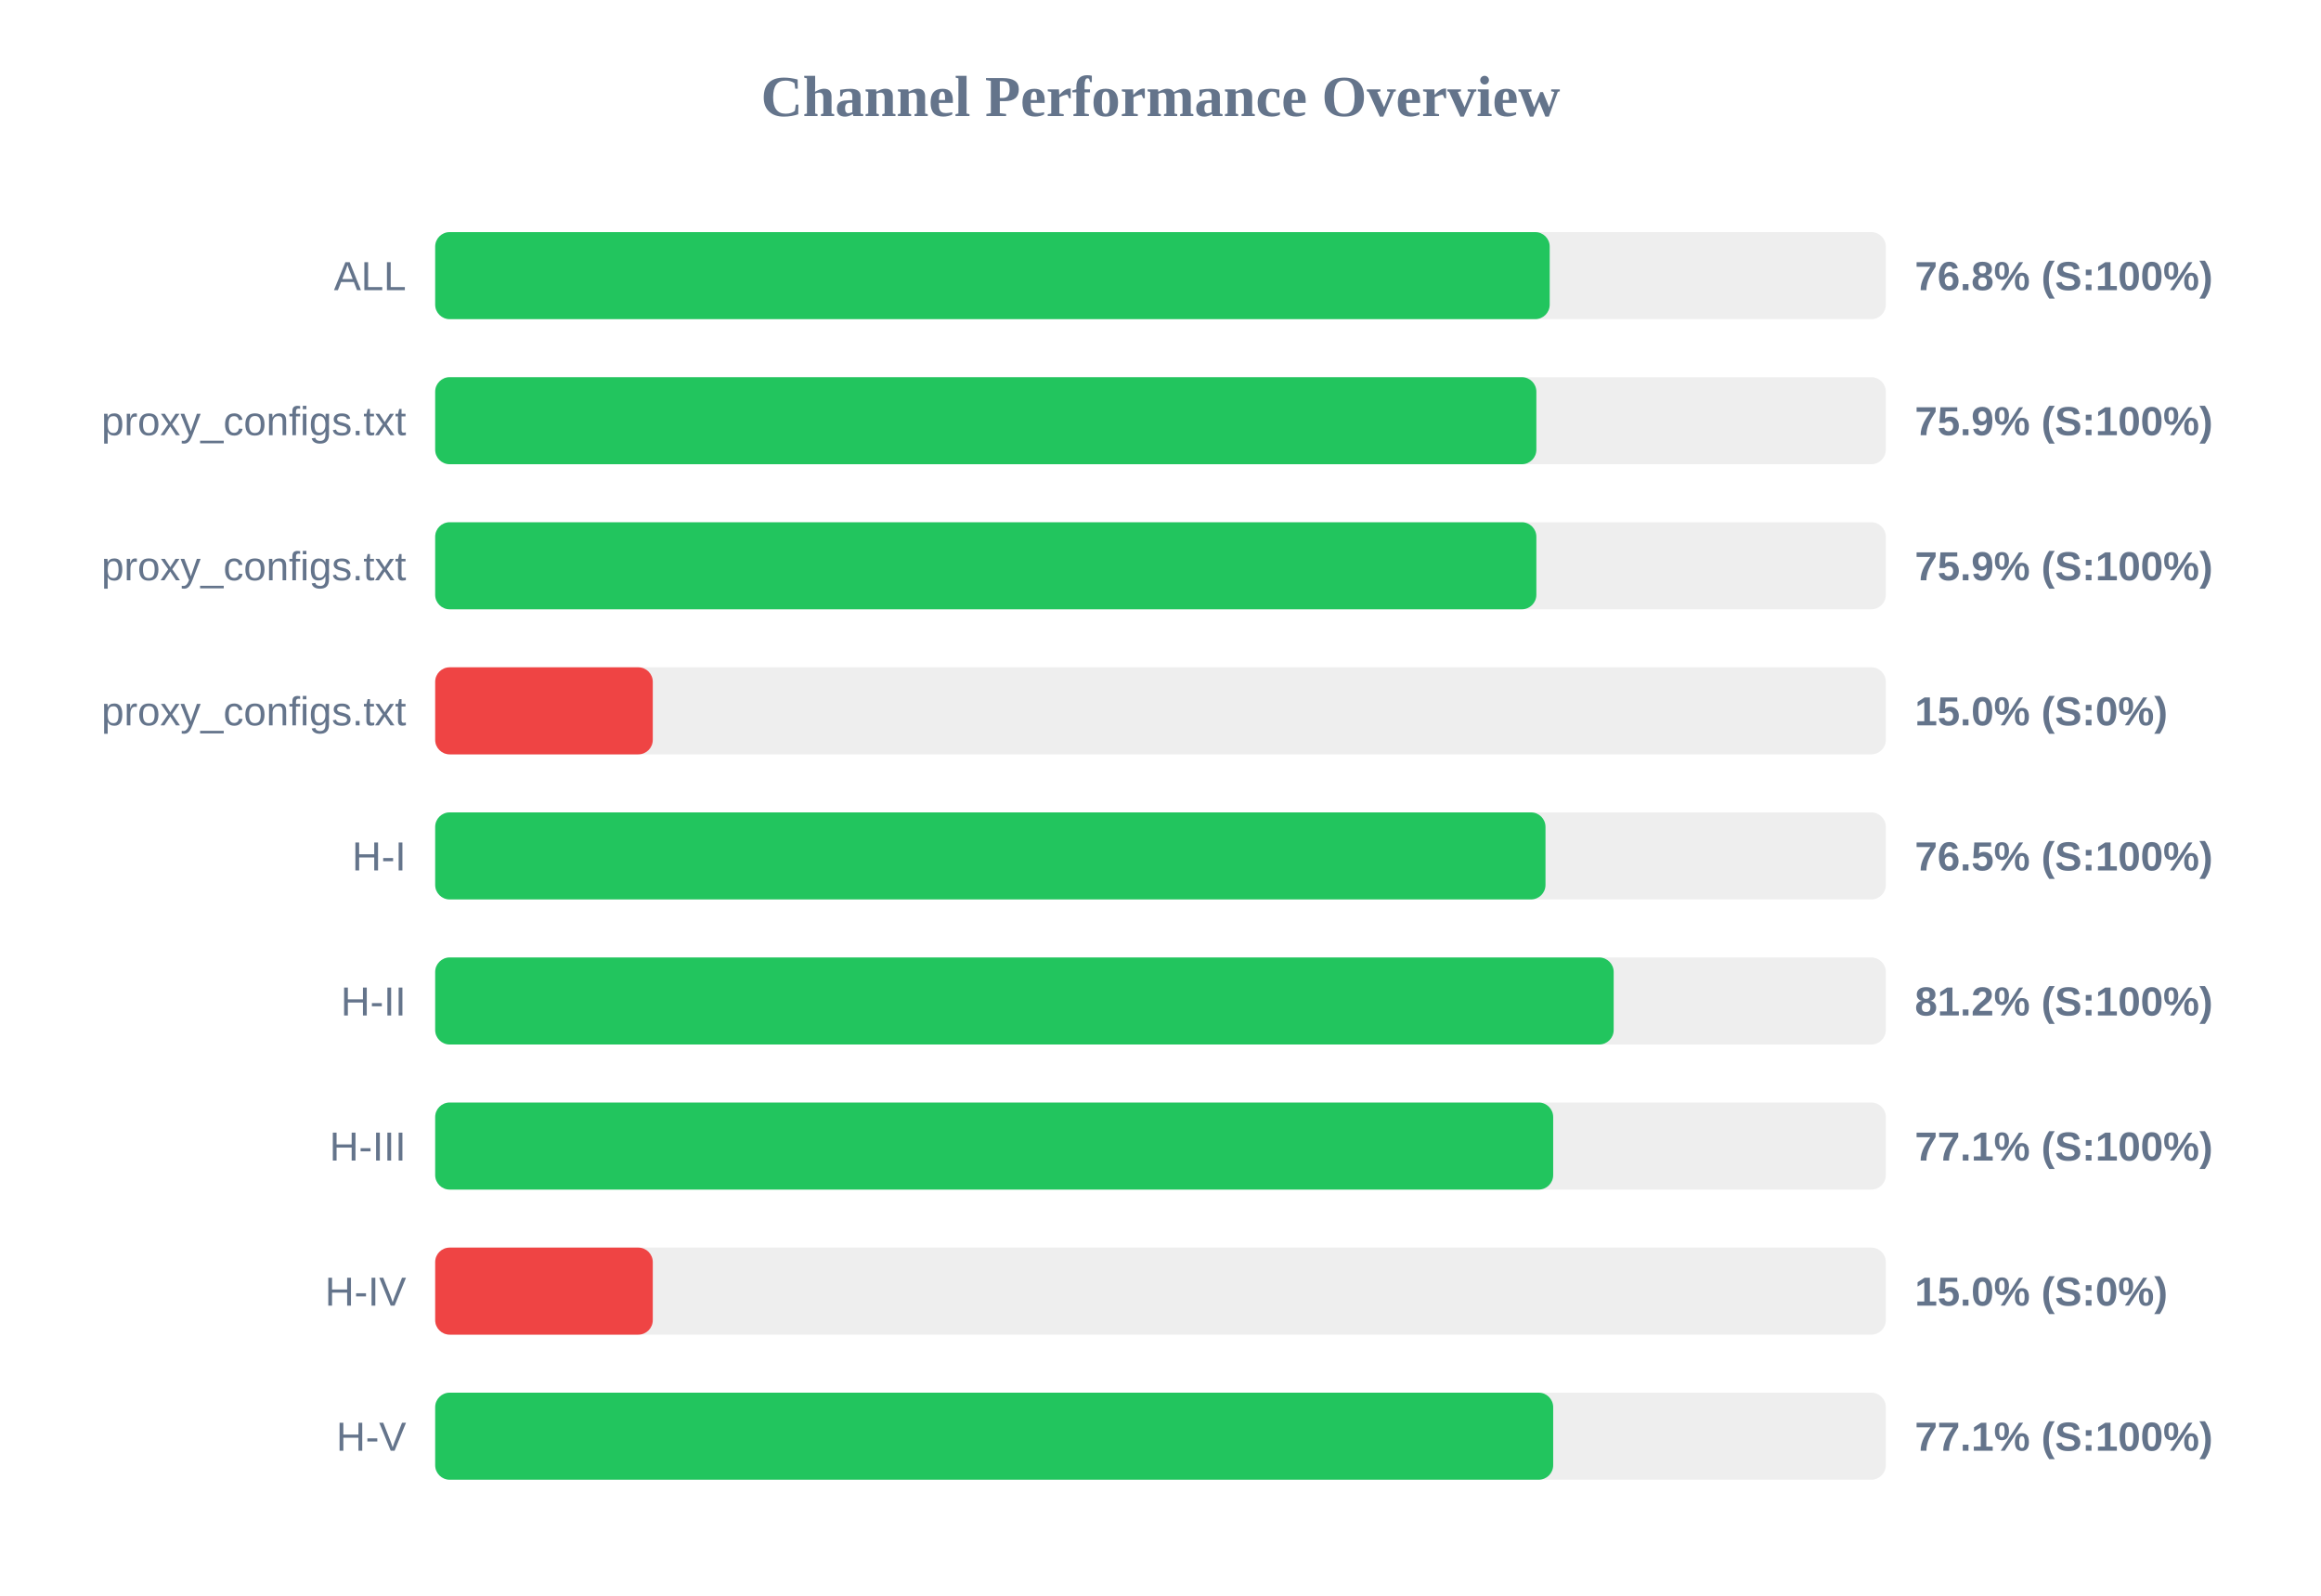
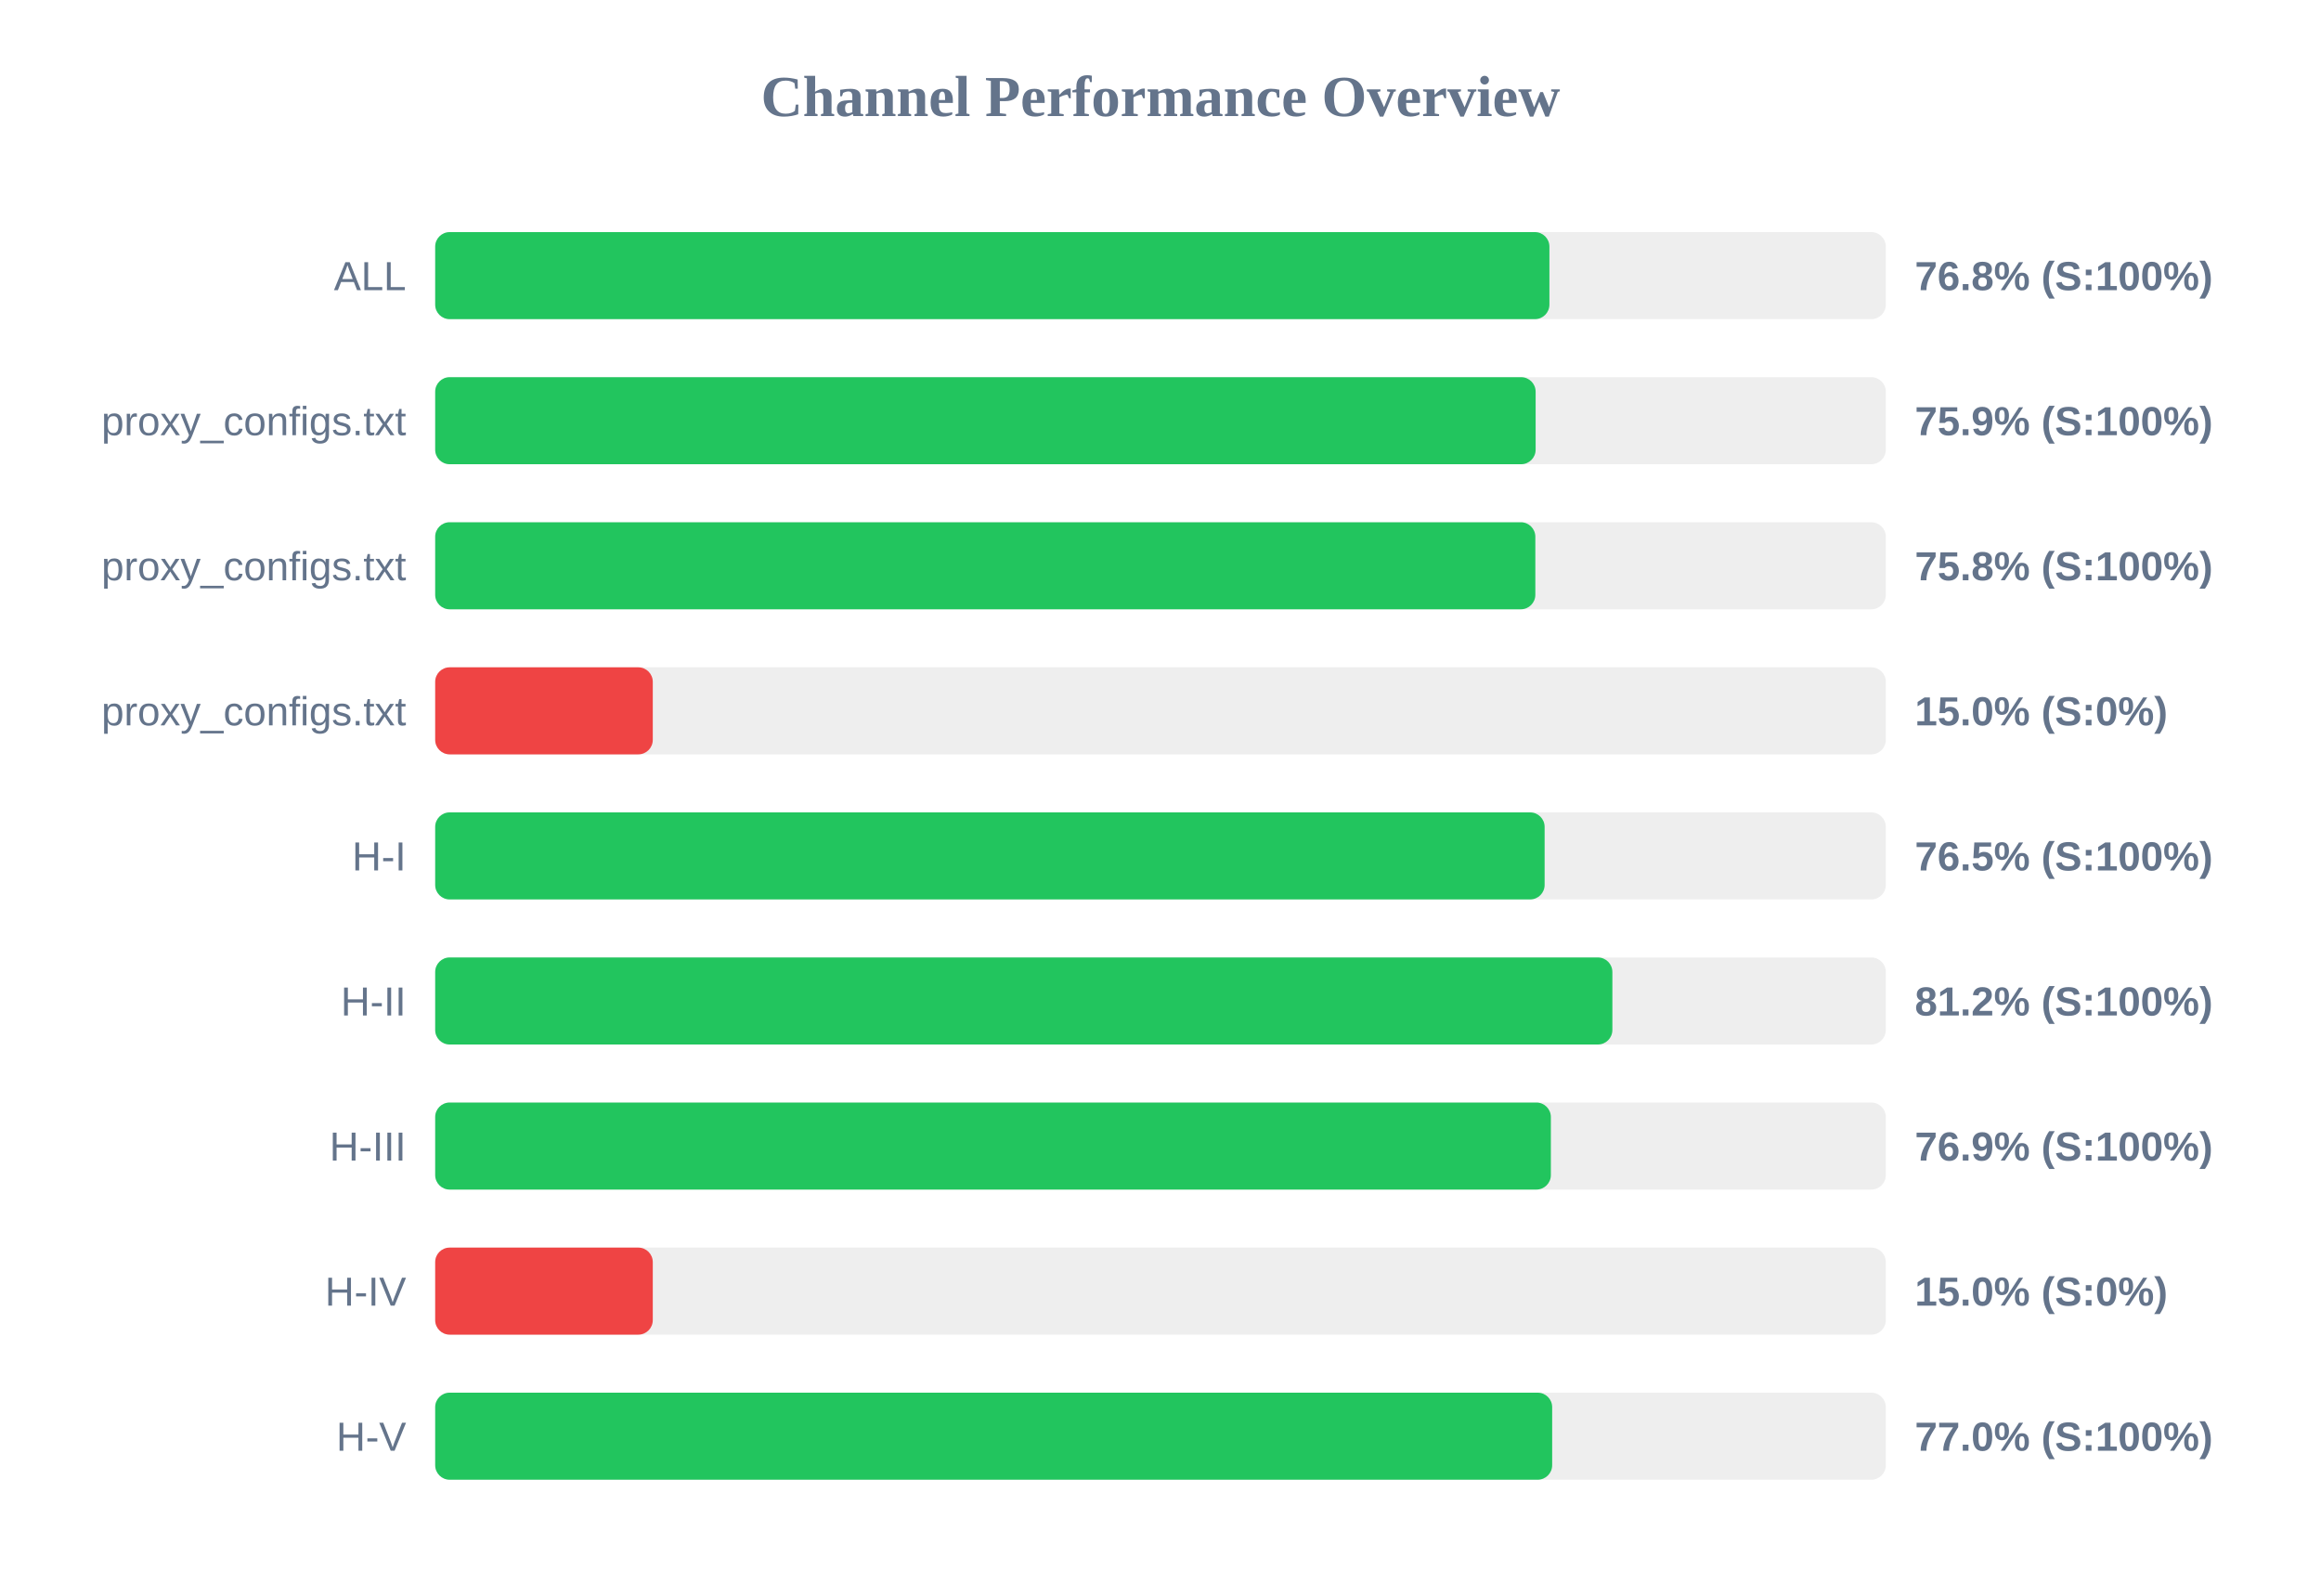
<svg xmlns="http://www.w3.org/2000/svg" width="800" height="550" version="1.1">
  <style>
        .row { font: 14px Arial; fill: #64748b; }
        .score { font: bold 14px Arial; fill: #64748b; }
    </style>
  <text x="400" y="40" text-anchor="middle" font-size="20px" font-weight="bold" fill="#64748b">Channel Performance Overview</text>
  <rect x="150" y="80" width="500" height="30" fill="#eee" rx="5" />
-   <rect x="150" y="80" width="384.15" height="30" fill="#22c55e" rx="5" />
+   <rect x="150" y="80" width="384.05" height="30" fill="#22c55e" rx="5" />
  <text x="140" y="100" text-anchor="end" class="row">ALL</text>
  <text x="660" y="100" text-anchor="start" class="score">76.8% (S:100%)</text>
  <rect x="150" y="130" width="500" height="30" fill="#eee" rx="5" />
-   <rect x="150" y="130" width="379.55" height="30" fill="#22c55e" rx="5" />
+   <rect x="150" y="130" width="379.3" height="30" fill="#22c55e" rx="5" />
  <text x="140" y="150" text-anchor="end" class="row">proxy_configs.txt</text>
  <text x="660" y="150" text-anchor="start" class="score">75.9% (S:100%)</text>
  <rect x="150" y="180" width="500" height="30" fill="#eee" rx="5" />
-   <rect x="150" y="180" width="379.55" height="30" fill="#22c55e" rx="5" />
+   <rect x="150" y="180" width="379.2" height="30" fill="#22c55e" rx="5" />
  <text x="140" y="200" text-anchor="end" class="row">proxy_configs.txt</text>
-   <text x="660" y="200" text-anchor="start" class="score">75.9% (S:100%)</text>
+   <text x="660" y="200" text-anchor="start" class="score">75.8% (S:100%)</text>
  <rect x="150" y="230" width="500" height="30" fill="#eee" rx="5" />
  <rect x="150" y="230" width="75.0" height="30" fill="#ef4444" rx="5" />
  <text x="140" y="250" text-anchor="end" class="row">proxy_configs.txt</text>
  <text x="660" y="250" text-anchor="start" class="score">15.0% (S:0%)</text>
  <rect x="150" y="280" width="500" height="30" fill="#eee" rx="5" />
-   <rect x="150" y="280" width="382.7" height="30" fill="#22c55e" rx="5" />
+   <rect x="150" y="280" width="382.4" height="30" fill="#22c55e" rx="5" />
  <text x="140" y="300" text-anchor="end" class="row">H-I</text>
  <text x="660" y="300" text-anchor="start" class="score">76.5% (S:100%)</text>
  <rect x="150" y="330" width="500" height="30" fill="#eee" rx="5" />
-   <rect x="150" y="330" width="406.2" height="30" fill="#22c55e" rx="5" />
+   <rect x="150" y="330" width="405.75" height="30" fill="#22c55e" rx="5" />
  <text x="140" y="350" text-anchor="end" class="row">H-II</text>
  <text x="660" y="350" text-anchor="start" class="score">81.2% (S:100%)</text>
  <rect x="150" y="380" width="500" height="30" fill="#eee" rx="5" />
-   <rect x="150" y="380" width="385.35" height="30" fill="#22c55e" rx="5" />
+   <rect x="150" y="380" width="384.55" height="30" fill="#22c55e" rx="5" />
  <text x="140" y="400" text-anchor="end" class="row">H-III</text>
-   <text x="660" y="400" text-anchor="start" class="score">77.1% (S:100%)</text>
+   <text x="660" y="400" text-anchor="start" class="score">76.9% (S:100%)</text>
  <rect x="150" y="430" width="500" height="30" fill="#eee" rx="5" />
  <rect x="150" y="430" width="75.0" height="30" fill="#ef4444" rx="5" />
  <text x="140" y="450" text-anchor="end" class="row">H-IV</text>
  <text x="660" y="450" text-anchor="start" class="score">15.0% (S:0%)</text>
  <rect x="150" y="480" width="500" height="30" fill="#eee" rx="5" />
-   <rect x="150" y="480" width="385.35" height="30" fill="#22c55e" rx="5" />
+   <rect x="150" y="480" width="385.0" height="30" fill="#22c55e" rx="5" />
  <text x="140" y="500" text-anchor="end" class="row">H-V</text>
-   <text x="660" y="500" text-anchor="start" class="score">77.1% (S:100%)</text>
+   <text x="660" y="500" text-anchor="start" class="score">77.0% (S:100%)</text>
</svg>
